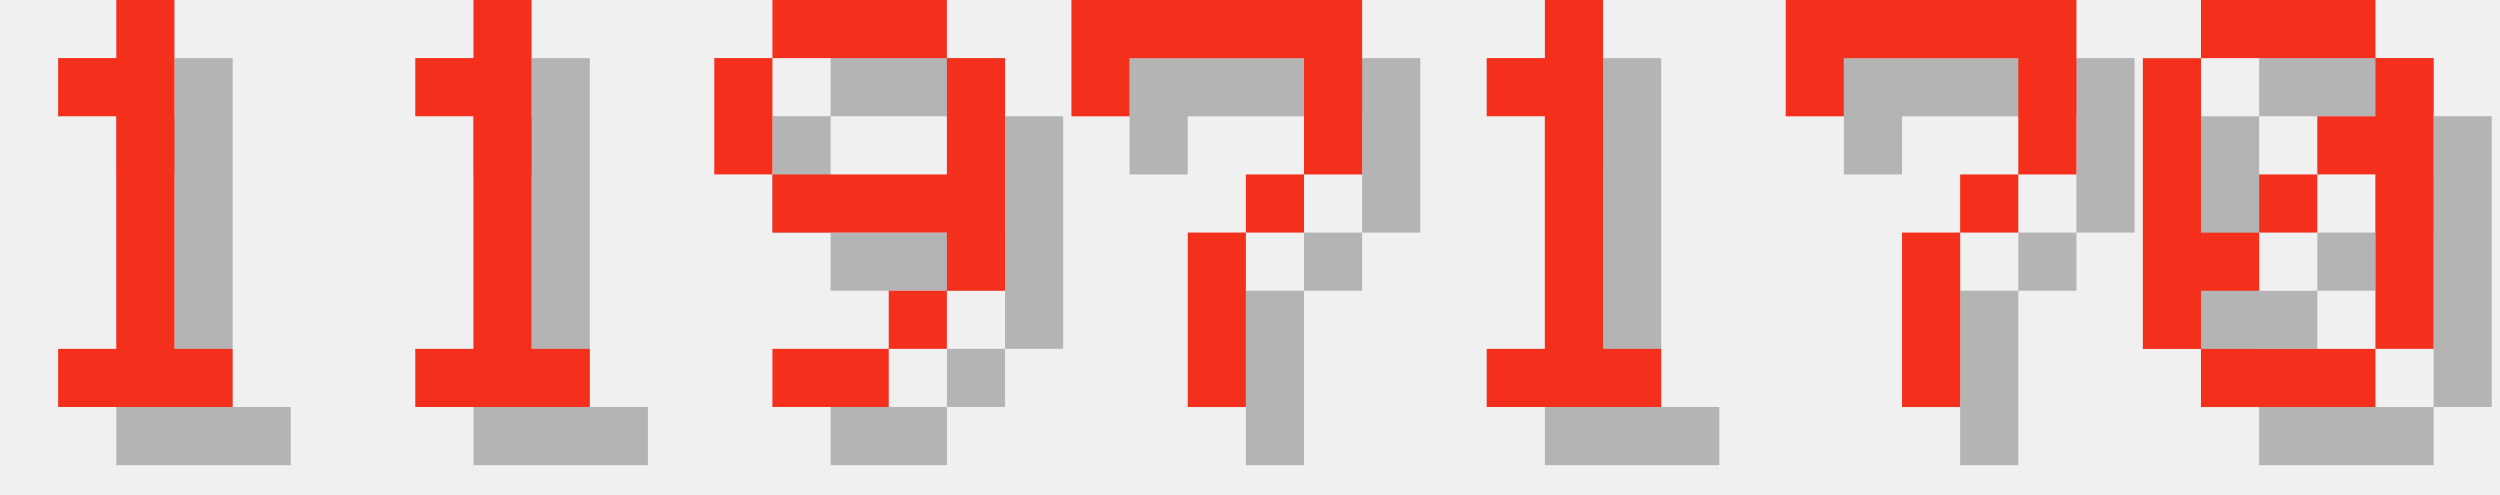
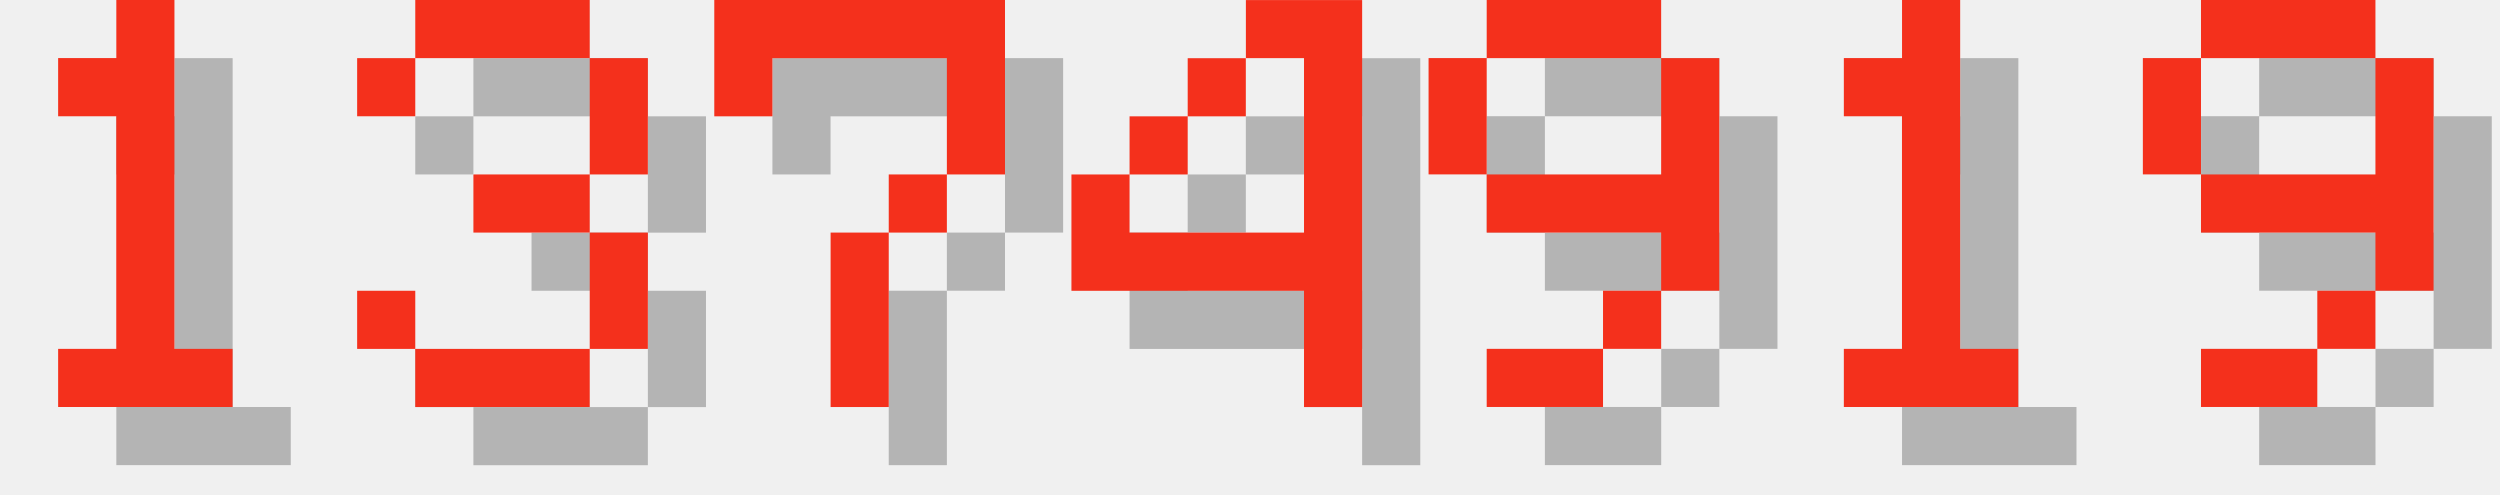
<svg xmlns="http://www.w3.org/2000/svg" version="1.1" width="182.0" height="36">
  <style>
        .text-foreground {
            fill: #F4301C;
        }
        .text-shadow {
            fill: #000000;
            fill-opacity: 0.25;
        }
    </style>
  <g class="digit" id="digit_1" transform="translate(0.0, 0), scale(4)">
    <path id="digit_1_shadow" class="text-shadow" d="m2.117 2.117v1.058h1.058v4.233h-1.058v1.058h3.175v-1.058h-1.058v-6.35h-1.058v1.058h-1.058z" fill-opacity=".5" style="paint-order:stroke fill markers" />
    <path id="digit_1_fg" class="text-foreground" d="m1.058 1.058v1.058h1.058v4.233h-1.058v1.058h3.175v-1.058h-1.058v-6.35h-1.058v1.058h-1.058z" fill="#fff" style="paint-order:stroke fill markers" />
  </g>
-   <g class="digit" id="digit_1" transform="translate(26.0, 0), scale(4)">
+   <g class="digit" id="digit_3" transform="translate(26.0, 0), scale(4)">
+     <path id="digit_3_shadow" class="text-shadow" d="m1.058 2.117v1.058h1.058v-1.058h3.175v2.117h-2.117v1.058h2.117v2.117h-3.175v-1.058h-1.058v1.058h1.058v1.058h3.175v-1.058h1.058v-2.117h-1.058v-1.058h1.058v-2.117h-1.058v-1.058h-3.175v1.058h-1.058z" fill-opacity=".5" style="paint-order:stroke fill markers" />
+     <path id="digit_3_fg" class="text-foreground" d="m0 1.058v1.058h1.058v-1.058h3.175v2.117h-2.117v1.058h2.117v2.117h-3.175v-1.058h-1.058v1.058h1.058v1.058h3.175v-1.058h1.058v-2.117h-1.058v-1.058h1.058v-2.117h-1.058v-1.058h-3.175v1.058h-1.058z" fill="#fff" style="paint-order:stroke fill markers" />
+   </g>
+   <g class="digit" id="digit_7" transform="translate(52.0, 0), scale(4)">
+     <path id="digit_7_shadow" class="text-shadow" d="m1.058 1.058 2e-6 2.117h1.058v-1.058h3.175v1.058l2e-7 1.058h-1.058v1.058h-1.058l4e-7 3.175 1.058 1e-7v-3.175h1.058v-1.058h1.058l5e-7 -1.058v-2.117z" fill-opacity=".5" style="paint-order:stroke fill markers" />
+     <path id="digit_7_fg" class="text-foreground" d="m0 0 2e-6 2.117h1.058v-1.058h3.175v1.058l2e-7 1.058h-1.058v1.058h-1.058l4e-7 3.175 1.058 1e-7v-3.175h1.058v-1.058h1.058l5e-7 -1.058v-2.117z" fill="#fff" style="paint-order:stroke fill markers" />
+   </g>
+   <g class="digit" id="digit_4" transform="translate(78.0, 0), scale(4)">
+     <path id="digit_4_shadow" class="text-shadow" d="m4.233 1.058v1.058h1.058v3.175h-3.175v-1.058h-1.058v2.117h4.233v2.117h1.058v-7.408h-2.117zm-2.117 3.175h1.058v-1.058h-1.058v1.058zm1.058-1.058h1.058v-1.058h-1.058v1.058z" fill-opacity=".5" style="paint-order:stroke fill markers" />
+     <path id="digit_4_fg" class="text-foreground" d="m3.175 0v1.058h1.058v3.175h-3.175v-1.058h-1.058v2.117h4.233v2.117h1.058v-7.408h-2.117zm-2.117 3.175h1.058v-1.058h-1.058v1.058zm1.058-1.058h1.058v-1.058h-1.058v1.058z" fill="#fff" style="paint-order:stroke fill markers" />
+   </g>
+   <g class="digit" id="digit_9" transform="translate(104.0, 0), scale(4)">
+     <path id="digit_9_shadow" class="text-shadow" d="m2.117 1.058v1.058h3.175v-1.058h-3.175zm3.175 1.058v2.117h-3.175v1.058h3.175v1.058h1.058v-4.233h-1.058zm0 4.233h-1.058v1.058h1.058v-1.058zm-1.058 1.058h-2.117v1.058h2.117v-1.058zm-2.117-3.175v-2.117h-1.058v2.117h1.058z" fill-opacity=".5" style="paint-order:stroke fill markers" />
+     <path id="digit_9_fg" class="text-foreground" d="m1.058 0v1.058h3.175v-1.058h-3.175zm3.175 1.058v2.117h-3.175v1.058h3.175v1.058h1.058v-4.233h-1.058zm0 4.233h-1.058v1.058h1.058v-1.058zm-1.058 1.058h-2.117v1.058h2.117v-1.058zm-2.117-3.175v-2.117h-1.058v2.117h1.058z" fill="#fff" style="paint-order:stroke fill markers" />
+   </g>
+   <g class="digit" id="digit_1" transform="translate(130.0, 0), scale(4)">
    <path id="digit_1_shadow" class="text-shadow" d="m2.117 2.117v1.058h1.058v4.233h-1.058v1.058h3.175v-1.058h-1.058v-6.35h-1.058v1.058h-1.058z" fill-opacity=".5" style="paint-order:stroke fill markers" />
    <path id="digit_1_fg" class="text-foreground" d="m1.058 1.058v1.058h1.058v4.233h-1.058v1.058h3.175v-1.058h-1.058v-6.35h-1.058v1.058h-1.058z" fill="#fff" style="paint-order:stroke fill markers" />
  </g>
-   <g class="digit" id="digit_9" transform="translate(52.0, 0), scale(4)">
+   <g class="digit" id="digit_9" transform="translate(156.0, 0), scale(4)">
    <path id="digit_9_shadow" class="text-shadow" d="m2.117 1.058v1.058h3.175v-1.058h-3.175zm3.175 1.058v2.117h-3.175v1.058h3.175v1.058h1.058v-4.233h-1.058zm0 4.233h-1.058v1.058h1.058v-1.058zm-1.058 1.058h-2.117v1.058h2.117v-1.058zm-2.117-3.175v-2.117h-1.058v2.117h1.058z" fill-opacity=".5" style="paint-order:stroke fill markers" />
    <path id="digit_9_fg" class="text-foreground" d="m1.058 0v1.058h3.175v-1.058h-3.175zm3.175 1.058v2.117h-3.175v1.058h3.175v1.058h1.058v-4.233h-1.058zm0 4.233h-1.058v1.058h1.058v-1.058zm-1.058 1.058h-2.117v1.058h2.117v-1.058zm-2.117-3.175v-2.117h-1.058v2.117h1.058z" fill="#fff" style="paint-order:stroke fill markers" />
  </g>
-   <g class="digit" id="digit_7" transform="translate(78.0, 0), scale(4)">
-     <path id="digit_7_shadow" class="text-shadow" d="m1.058 1.058 2e-6 2.117h1.058v-1.058h3.175v1.058l2e-7 1.058h-1.058v1.058h-1.058l4e-7 3.175 1.058 1e-7v-3.175h1.058v-1.058h1.058l5e-7 -1.058v-2.117z" fill-opacity=".5" style="paint-order:stroke fill markers" />
-     <path id="digit_7_fg" class="text-foreground" d="m0 0 2e-6 2.117h1.058v-1.058h3.175v1.058l2e-7 1.058h-1.058v1.058h-1.058l4e-7 3.175 1.058 1e-7v-3.175h1.058v-1.058h1.058l5e-7 -1.058v-2.117z" fill="#fff" style="paint-order:stroke fill markers" />
-   </g>
-   <g class="digit" id="digit_1" transform="translate(104.0, 0), scale(4)">
-     <path id="digit_1_shadow" class="text-shadow" d="m2.117 2.117v1.058h1.058v4.233h-1.058v1.058h3.175v-1.058h-1.058v-6.35h-1.058v1.058h-1.058z" fill-opacity=".5" style="paint-order:stroke fill markers" />
-     <path id="digit_1_fg" class="text-foreground" d="m1.058 1.058v1.058h1.058v4.233h-1.058v1.058h3.175v-1.058h-1.058v-6.35h-1.058v1.058h-1.058z" fill="#fff" style="paint-order:stroke fill markers" />
-   </g>
-   <g class="digit" id="digit_7" transform="translate(130.0, 0), scale(4)">
-     <path id="digit_7_shadow" class="text-shadow" d="m1.058 1.058 2e-6 2.117h1.058v-1.058h3.175v1.058l2e-7 1.058h-1.058v1.058h-1.058l4e-7 3.175 1.058 1e-7v-3.175h1.058v-1.058h1.058l5e-7 -1.058v-2.117z" fill-opacity=".5" style="paint-order:stroke fill markers" />
-     <path id="digit_7_fg" class="text-foreground" d="m0 0 2e-6 2.117h1.058v-1.058h3.175v1.058l2e-7 1.058h-1.058v1.058h-1.058l4e-7 3.175 1.058 1e-7v-3.175h1.058v-1.058h1.058l5e-7 -1.058v-2.117z" fill="#fff" style="paint-order:stroke fill markers" />
-   </g>
-   <g class="digit" id="digit_0" transform="translate(156.0, 0), scale(4)">
-     <path id="digit_0_shadow" class="text-shadow" d="m2.117 1.058v1.058h3.175v-1.058h-3.175zm3.175 1.058v1.058h-1.058v1.058h1.058v3.175h1.058v-5.292h-1.058zm0 5.292h-3.175v1.058h3.175v-1.058zm-3.175 0v-1.058h1.058v-1.058h-1.058v-3.175h-1.058v5.292h1.058zm1.058-2.117h1.058v-1.058h-1.058v1.058z" fill-opacity=".5" style="paint-order:stroke fill markers" />
-     <path id="digit_0_fg" class="text-foreground" d="m1.058 0v1.058h3.175v-1.058h-3.175zm3.175 1.058v1.058h-1.058v1.058h1.058v3.175h1.058v-5.292h-1.058zm0 5.292h-3.175v1.058h3.175v-1.058zm-3.175 0v-1.058h1.058v-1.058h-1.058v-3.175h-1.058v5.292h1.058zm1.058-2.117h1.058v-1.058h-1.058v1.058z" fill="#fff" style="paint-order:stroke fill markers" />
-   </g>
</svg>
